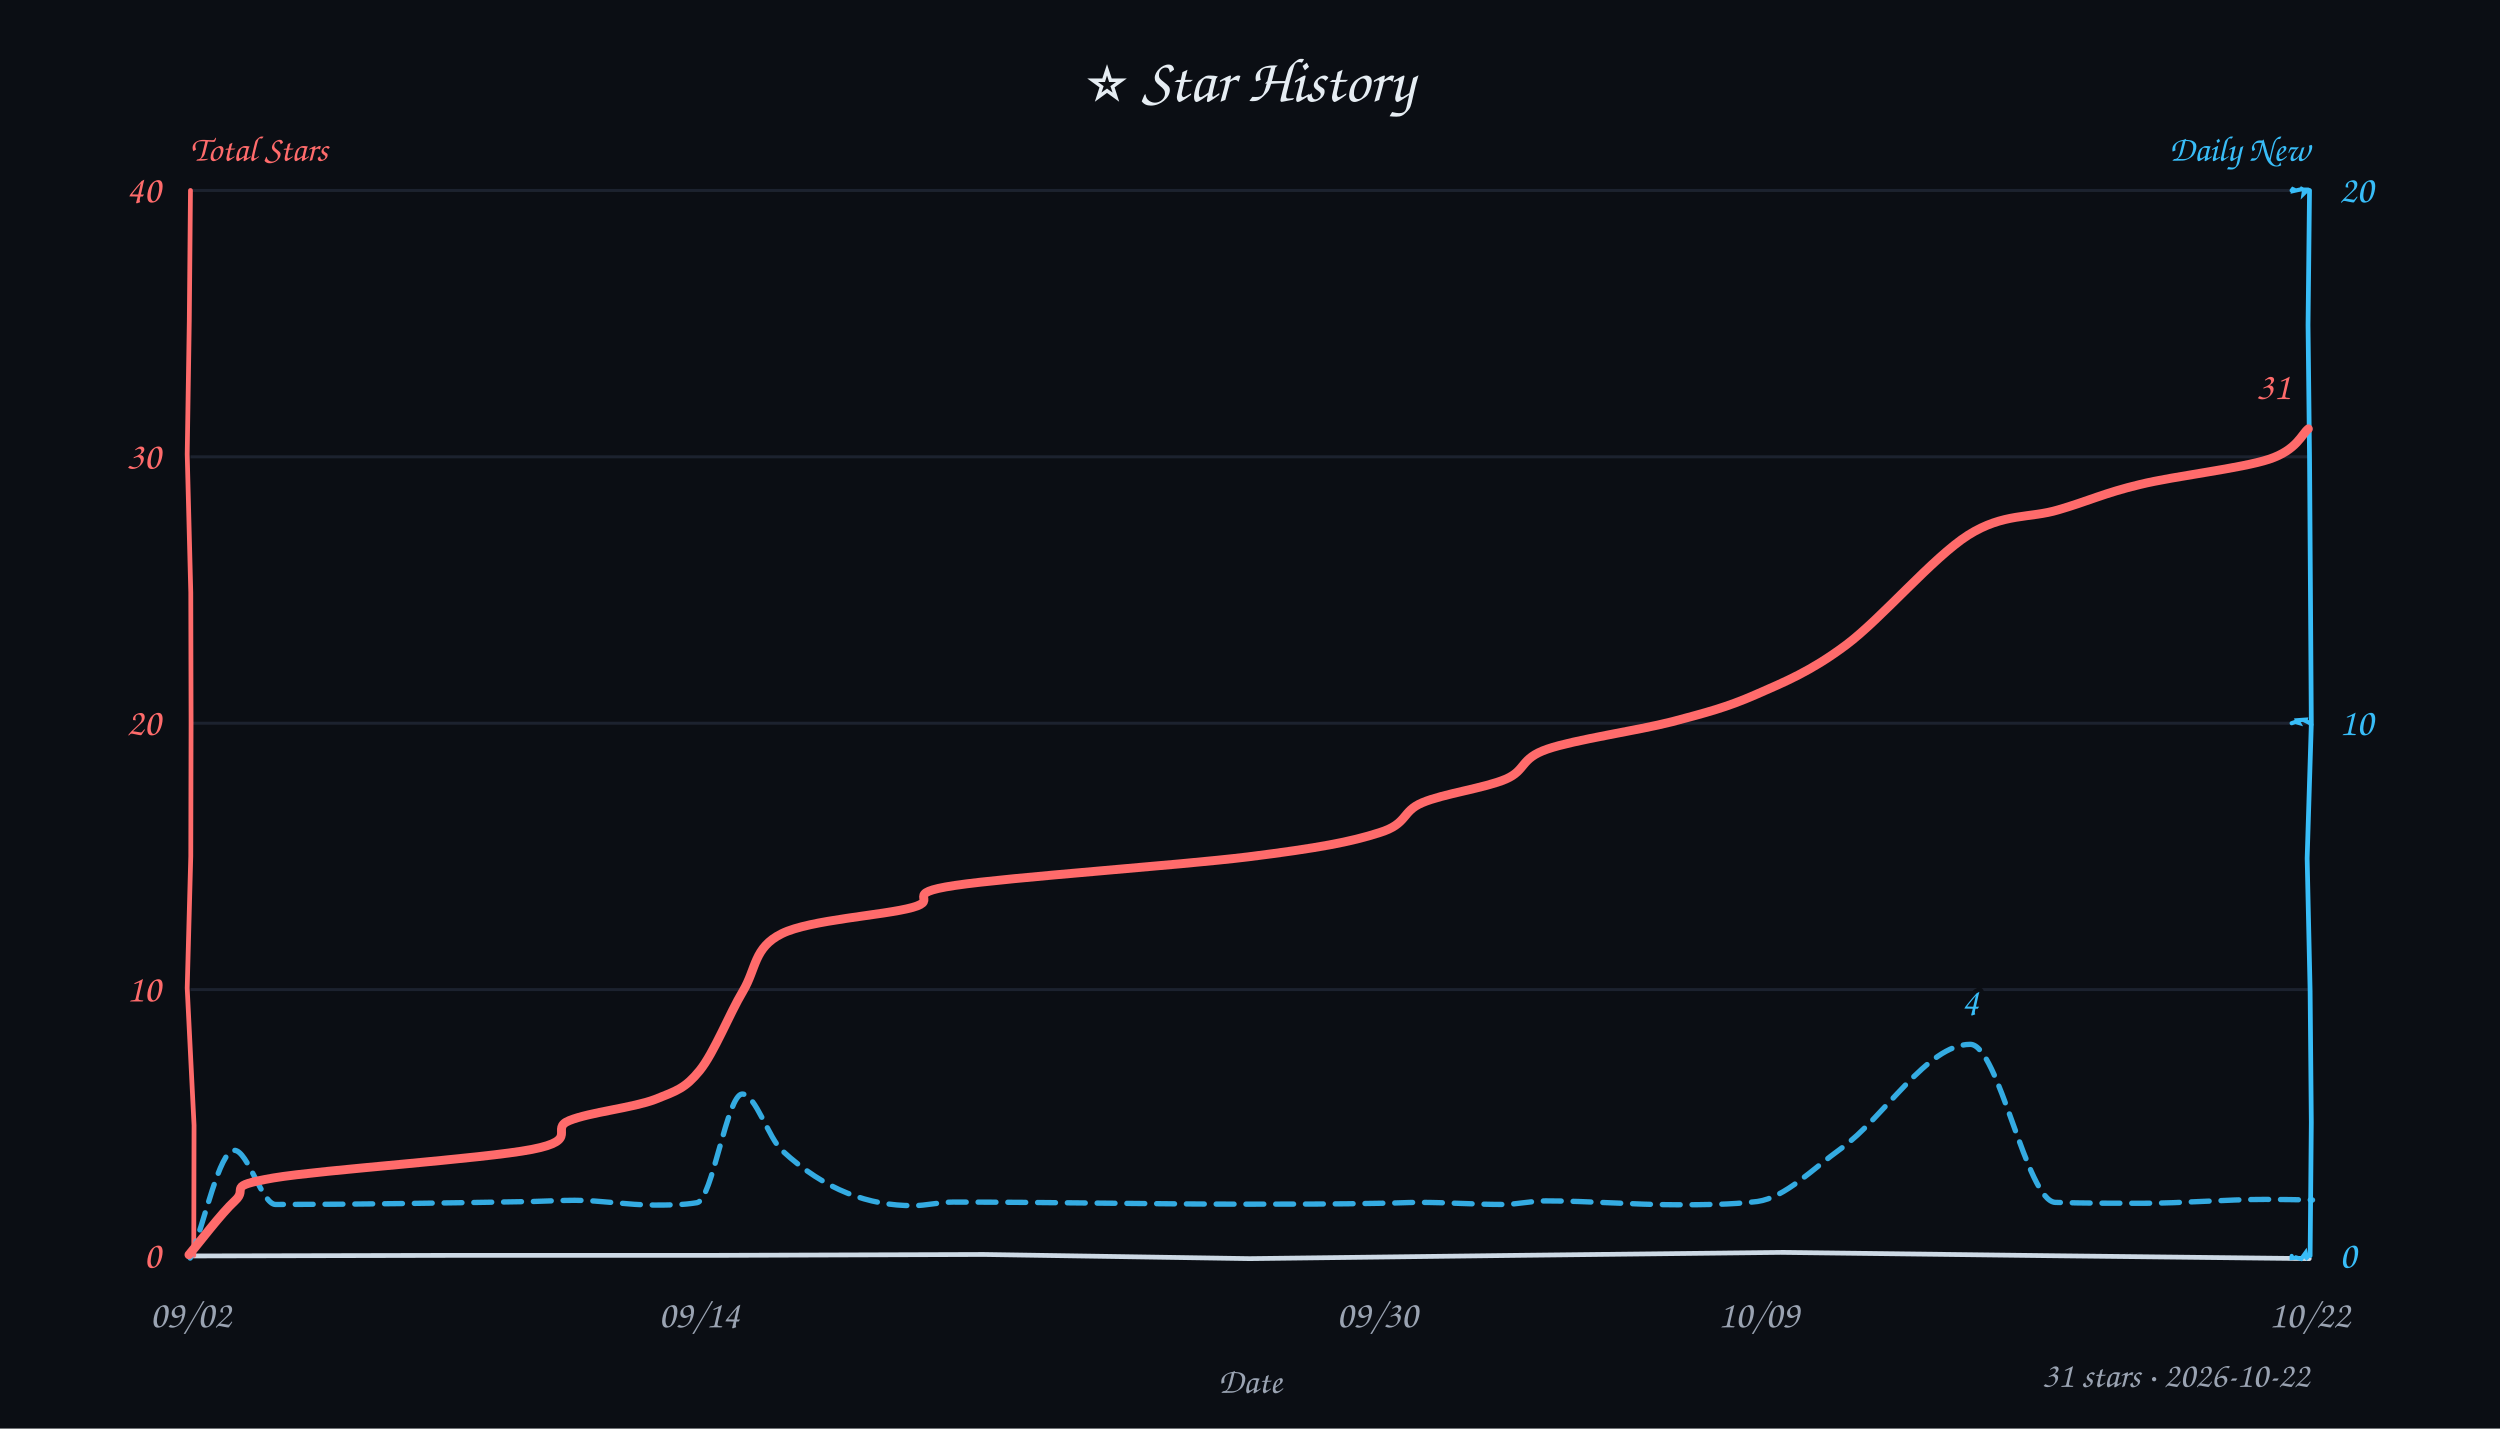
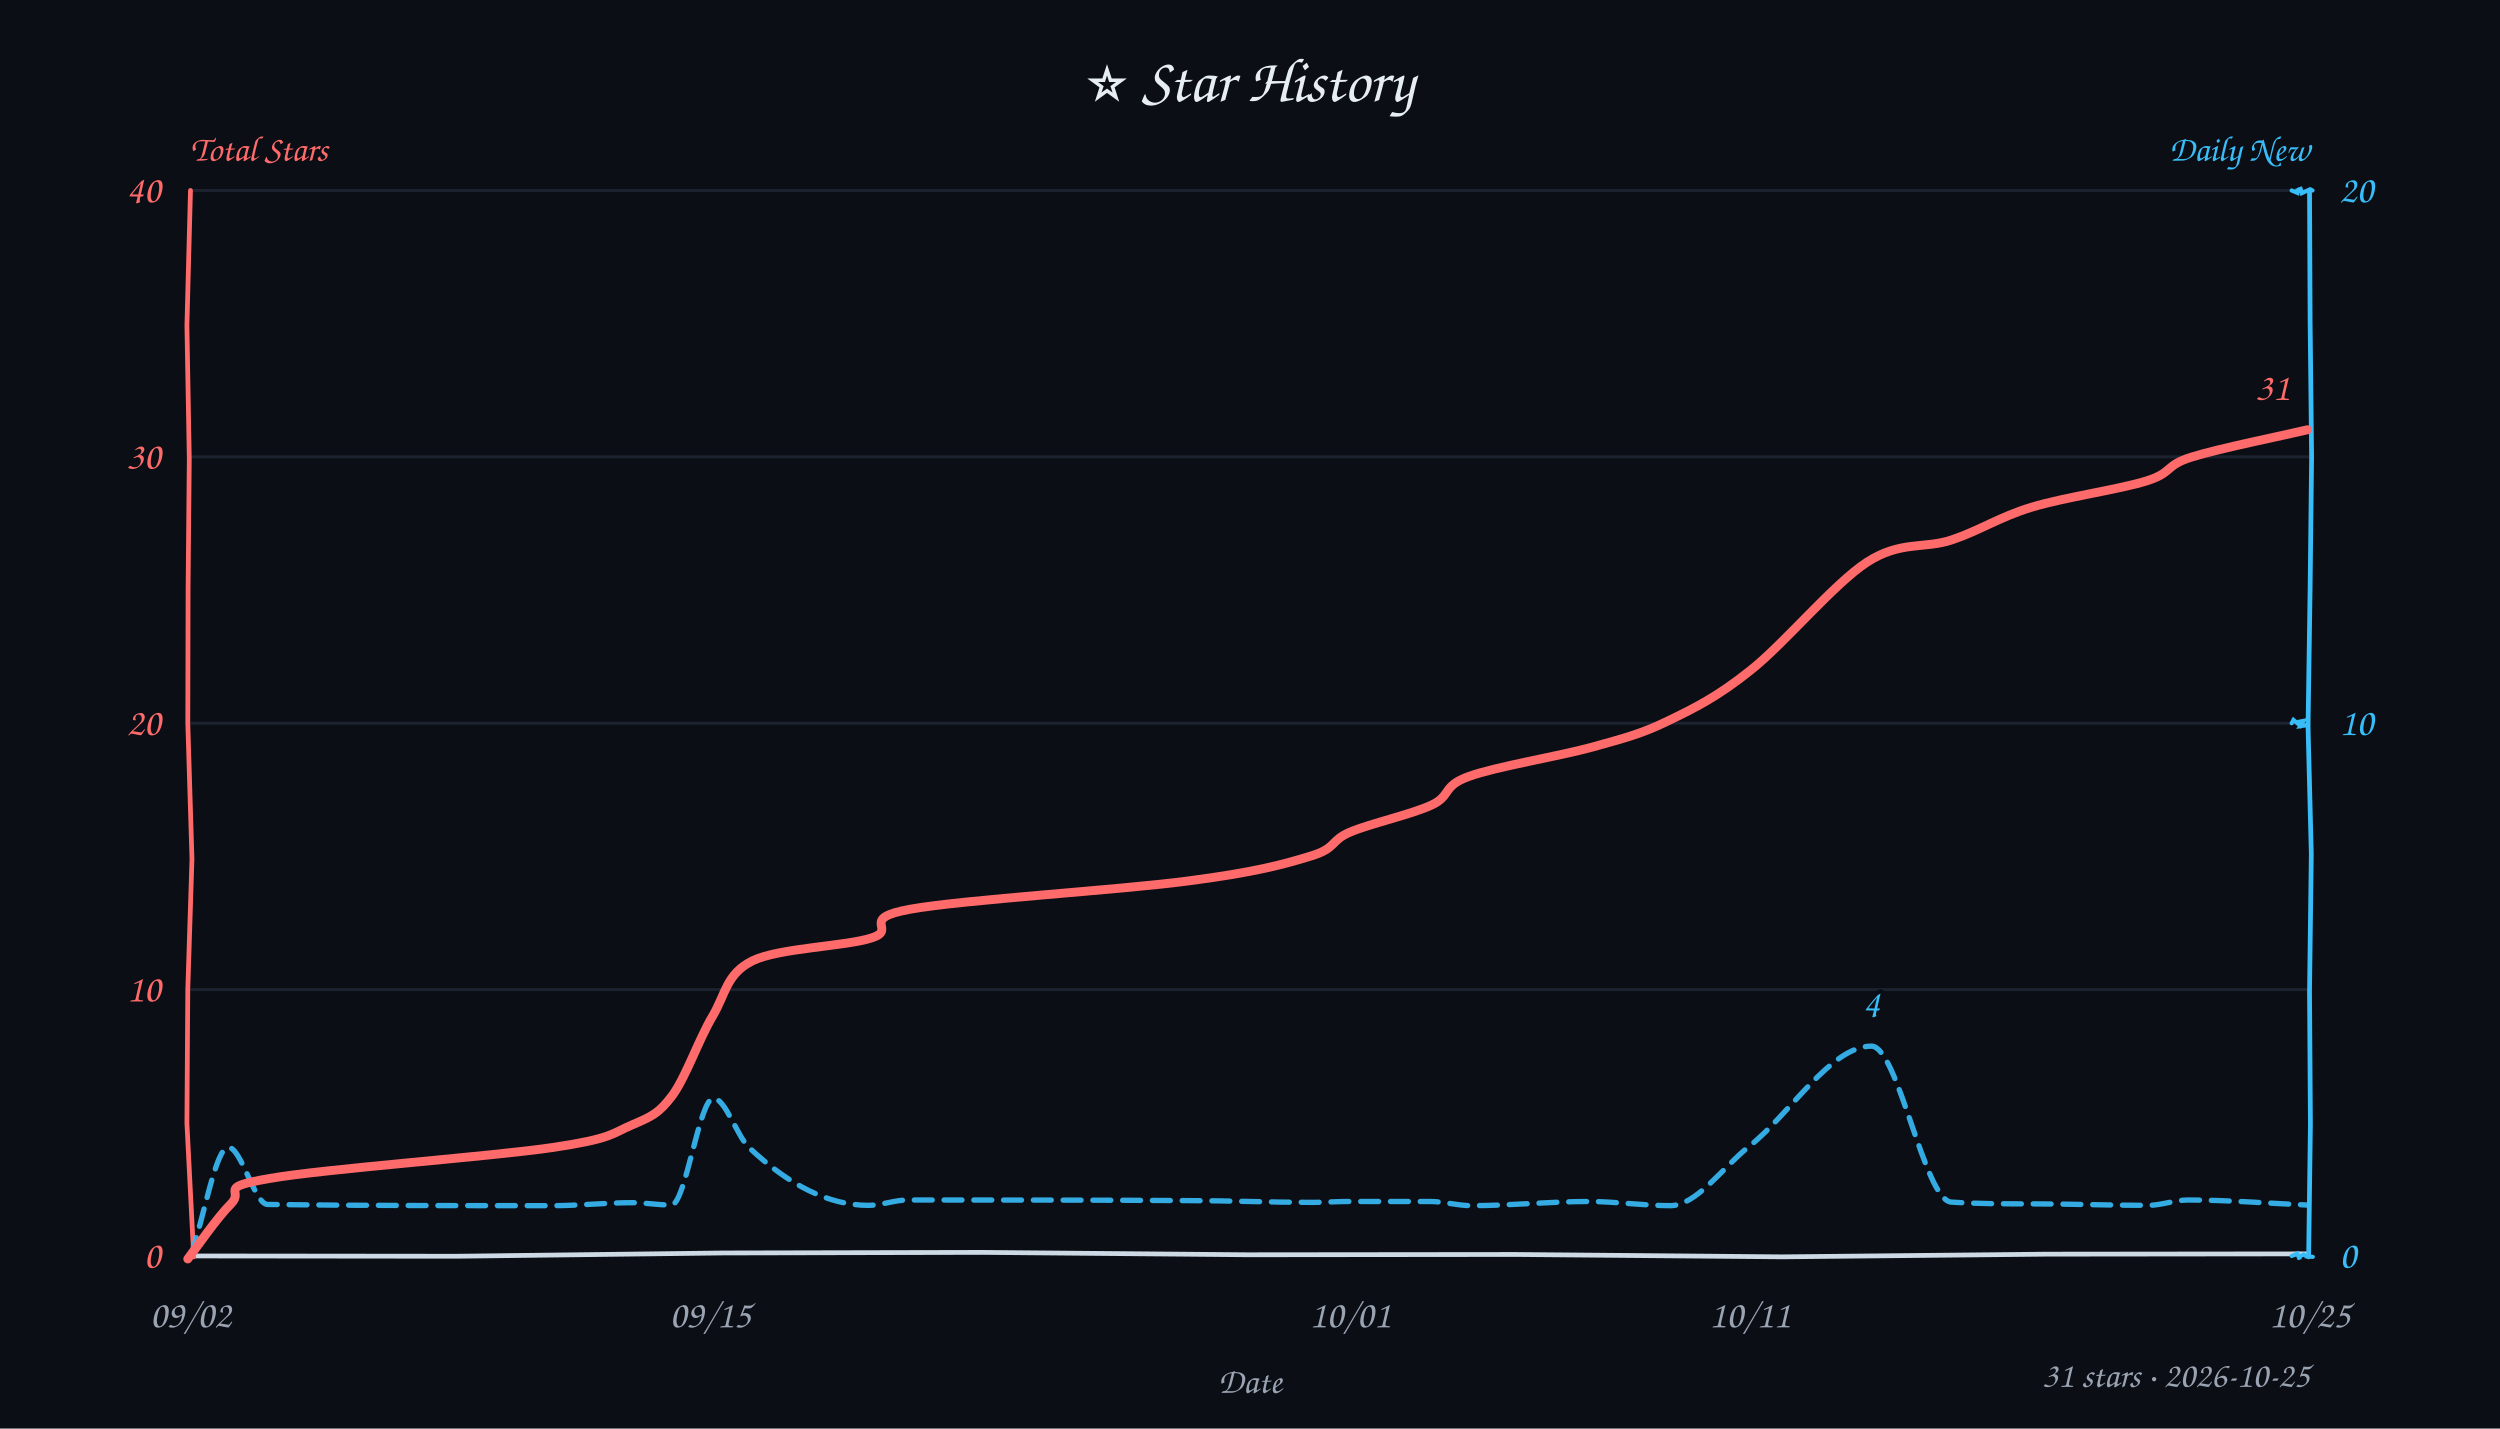
<svg xmlns="http://www.w3.org/2000/svg" width="840" height="480" viewBox="0 0 840 480" fill="#e6edf3">
  <style>text{font-family:"Comic Sans MS","Comic Sans","Chalkboard SE","Marker Felt","Segoe Print",cursive}</style>
  <rect width="100%" height="100%" fill="#0b0e14" />
  <text x="420" y="34" text-anchor="middle" font-size="21">⭐ Star History</text>
  <text x="64" y="54" font-size="12" font-weight="600" fill="#ff6b6b">Total Stars</text>
  <text x="776" y="54" text-anchor="end" font-size="12" font-weight="600" fill="#38bdf8">Daily New</text>
  <line x1="64" y1="332.5" x2="776" y2="332.5" stroke="#232b3a" stroke-width="1" opacity="0.7" />
  <line x1="64" y1="243.0" x2="776" y2="243.0" stroke="#232b3a" stroke-width="1" opacity="0.7" />
  <line x1="64" y1="153.5" x2="776" y2="153.5" stroke="#232b3a" stroke-width="1" opacity="0.7" />
  <line x1="64" y1="64.0" x2="776" y2="64.0" stroke="#232b3a" stroke-width="1" opacity="0.7" />
-   <path d="M 64 422 L 153.9 421.8 L 241.0 421.8 L 330.5 421.5 L 419.9 422.9 L 510.0 421.8 L 598.3 420.8 L 687.7 421.9 L 775.9 422.9" stroke="#cdd9e5" stroke-width="1.6" fill="none" stroke-linecap="round" />
-   <path d="M 64 64 L 63.6 108.0 L 62.9 152.6 L 64.1 199.1 L 64.2 242.7 L 64.1 287.7 L 62.9 332.0 L 65.2 378.1 L 65.1 421.8" stroke="#ff6b6b" stroke-width="1.6" fill="none" stroke-linecap="round" data-axis="total" />
-   <path d="M 776 64 L 775.5 109.2 L 776.0 153.4 L 776.3 197.6 L 776.6 243.3 L 775.2 288.4 L 776.2 333.1 L 776.6 377.1 L 776.2 421.9" stroke="#38bdf8" stroke-width="1.6" fill="none" stroke-linecap="round" data-axis="daily" />
-   <path d="M 770 422 L 770.0 422.7 L 771.4 422.6 L 771.5 422.5 L 773.2 423.0 L 774.7 420.9 L 775.1 422.6 L 774.5 423.1 L 775.1 422.5" stroke="#38bdf8" stroke-width="1.4" fill="none" stroke-linecap="round" />
-   <path d="M 770 243 L 771.7 242.4 L 771.0 242.5 L 772.4 242.9 L 771.9 242.0 L 774.7 241.8 L 774.6 242.2 L 776.0 242.9 L 776.6 243.5" stroke="#38bdf8" stroke-width="1.4" fill="none" stroke-linecap="round" />
-   <path d="M 770 64 L 770.7 63.1 L 770.5 64.2 L 773.2 63.6 L 772.8 63.2 L 774.9 64.2 L 774.0 65.1 L 774.2 63.7 L 775.5 63.7" stroke="#38bdf8" stroke-width="1.4" fill="none" stroke-linecap="round" />
+   <path d="M 64 422 L 153.2 422.1 L 242.8 421.0 L 330.2 420.8 L 419.0 421.6 L 509.2 421.5 L 598.8 422.3 L 687.5 421.4 L 774.9 421.3" stroke="#cdd9e5" stroke-width="1.6" fill="none" stroke-linecap="round" />
+   <path d="M 64 64 L 62.8 109.4 L 63.6 154.1 L 63.2 197.2 L 63.1 243.0 L 64.5 288.6 L 63.1 332.4 L 62.8 377.4 L 65.1 422.3" stroke="#ff6b6b" stroke-width="1.6" fill="none" stroke-linecap="round" data-axis="total" />
+   <path d="M 776 64 L 776.2 107.9 L 776.7 153.6 L 776.2 197.5 L 775.5 244.1 L 776.6 286.9 L 776.0 333.2 L 776.3 377.8 L 775.7 422.3" stroke="#38bdf8" stroke-width="1.6" fill="none" stroke-linecap="round" data-axis="daily" />
+   <path d="M 770 422 L 771.3 421.5 L 771.9 421.2 L 772.7 423.2 L 772.5 422.3 L 774.0 421.5 L 775.1 422.1 L 774.4 422.1 L 777.1 422.3" stroke="#38bdf8" stroke-width="1.4" fill="none" stroke-linecap="round" />
+   <path d="M 770 243 L 770.6 241.9 L 772.5 243.5 L 772.5 242.5 L 774.0 242.2 L 772.9 244.0 L 775.5 243.6 L 775.5 244.1 L 774.9 243.6" stroke="#38bdf8" stroke-width="1.4" fill="none" stroke-linecap="round" />
+   <path d="M 770 64 L 771.9 64.8 L 772.0 63.5 L 771.9 63.9 L 773.0 63.5 L 772.8 62.8 L 773.4 64.9 L 776.2 63.6 L 777.0 64.0" stroke="#38bdf8" stroke-width="1.4" fill="none" stroke-linecap="round" />
  <text x="54" y="426.0" text-anchor="end" font-size="13" fill="#ff6b6b" data-axis="total">0</text>
  <text x="54" y="336.5" text-anchor="end" font-size="13" fill="#ff6b6b" data-axis="total">10</text>
  <text x="54" y="247.0" text-anchor="end" font-size="13" fill="#ff6b6b" data-axis="total">20</text>
  <text x="54" y="157.5" text-anchor="end" font-size="13" fill="#ff6b6b" data-axis="total">30</text>
  <text x="54" y="68.0" text-anchor="end" font-size="13" fill="#ff6b6b" data-axis="total">40</text>
  <text x="786" y="426.0" text-anchor="start" font-size="13" fill="#38bdf8" data-axis="daily">0</text>
  <text x="786" y="247.0" text-anchor="start" font-size="13" fill="#38bdf8" data-axis="daily">10</text>
  <text x="786" y="68.0" text-anchor="start" font-size="13" fill="#38bdf8" data-axis="daily">20</text>
  <text x="64.0" y="446" text-anchor="middle" font-size="13" fill="#9aa3b2">09/02</text>
-   <text x="234.9" y="446" text-anchor="middle" font-size="13" fill="#9aa3b2">09/14</text>
-   <text x="462.7" y="446" text-anchor="middle" font-size="13" fill="#9aa3b2">09/30</text>
-   <text x="590.9" y="446" text-anchor="middle" font-size="13" fill="#9aa3b2">10/09</text>
-   <text x="776.0" y="446" text-anchor="middle" font-size="13" fill="#9aa3b2">10/22</text>
+   <text x="238.6" y="446" text-anchor="middle" font-size="13" fill="#9aa3b2">09/15</text>
+   <text x="453.6" y="446" text-anchor="middle" font-size="13" fill="#9aa3b2">10/01</text>
+   <text x="587.9" y="446" text-anchor="middle" font-size="13" fill="#9aa3b2">10/11</text>
+   <text x="776.0" y="446" text-anchor="middle" font-size="13" fill="#9aa3b2">10/25</text>
  <text x="420" y="468" font-size="12" fill="#9aa3b2" text-anchor="middle">Date</text>
-   <path d="M 63.9 422.7 C 68.8 410.6, 73.7 386.5, 78.7 386.5 C 83.3 386.5, 88.0 404.7, 92.6 404.7 C 121.4 404.7, 150.2 404.2, 179.0 403.7 C 183.7 403.6, 188.4 403.3, 193.1 403.3 C 202.0 403.3, 210.9 404.9, 219.8 404.9 C 224.6 404.9, 229.4 404.9, 234.2 404.1 C 239.3 403.3, 244.3 367.6, 249.4 367.6 C 253.8 367.6, 258.3 382.5, 262.8 386.6 C 277.4 400.1, 292.1 405.1, 306.8 405.1 C 311.2 405.1, 315.7 403.9, 320.2 403.9 C 353.1 403.9, 386.1 404.6, 419.1 404.6 C 434.0 404.6, 448.9 404.6, 463.8 404.3 C 468.1 404.3, 472.5 404.0, 476.8 404.0 C 486.2 404.0, 495.6 404.7, 505.0 404.7 C 509.7 404.7, 514.5 403.5, 519.3 403.5 C 534.0 403.5, 548.6 404.8, 563.3 404.8 C 572.4 404.8, 581.4 404.8, 590.5 403.7 C 599.8 402.4, 609.2 392.6, 618.6 385.9 C 633.1 375.5, 647.5 350.9, 662.0 350.9 C 671.5 350.9, 681.0 403.7, 690.6 404.0 C 700.4 404.3, 710.2 404.3, 720.0 404.3 C 733.7 404.3, 747.5 403.0, 761.2 403.0 C 766.5 403.0, 771.7 403.1, 777.0 403.2" fill="none" stroke="#38bdf8" stroke-width="1.8" stroke-dasharray="6 4" stroke-linecap="round" stroke-linejoin="round" opacity="0.9" />
-   <path d="M 63.5 421.6 C 66.1 418.6, 74.3 407.7, 79.0 403.4 C 83.7 399.1, 75.2 398.7, 91.8 395.8 C 108.5 393.0, 162.2 389.4, 178.7 386.2 C 195.3 383.0, 184.4 379.3, 191.3 376.5 C 198.2 373.7, 212.8 372.2, 220.1 369.4 C 227.4 366.5, 230.2 365.7, 235.1 359.7 C 240.0 353.6, 245.0 340.8, 249.6 333.1 C 254.2 325.4, 253.2 318.4, 262.7 313.7 C 272.2 309.0, 296.9 307.6, 306.6 304.9 C 316.3 302.2, 302.1 300.3, 320.9 297.5 C 339.7 294.7, 395.7 290.8, 419.4 287.9 C 443.2 284.9, 453.7 282.9, 463.4 279.8 C 473.2 276.8, 470.8 272.7, 477.9 269.7 C 484.9 266.7, 498.9 264.8, 505.9 261.8 C 512.9 258.8, 510.6 254.9, 519.9 251.7 C 529.2 248.5, 550.1 245.5, 561.8 242.5 C 573.4 239.4, 580.1 237.7, 589.9 233.4 C 599.7 229.1, 608.4 225.6, 620.3 216.7 C 632.2 207.8, 649.4 187.4, 661.3 179.8 C 673.2 172.3, 682.0 174.2, 691.6 171.3 C 701.3 168.5, 707.2 165.6, 719.0 162.8 C 730.8 159.9, 753.0 157.4, 762.4 154.3 C 771.8 151.2, 773.4 145.8, 775.6 144.1" fill="none" stroke="#ff6b6b" stroke-width="3" stroke-linecap="round" />
-   <text x="769.6" y="134.1" text-anchor="end" font-size="13" font-weight="600" fill="#ff6b6b" stroke="#0b0e14" stroke-width="3" paint-order="stroke" stroke-linejoin="round" data-peak="total">31</text>
-   <text x="662.0" y="340.9" text-anchor="middle" font-size="13" font-weight="600" fill="#38bdf8" stroke="#0b0e14" stroke-width="3" paint-order="stroke" stroke-linejoin="round" data-peak="daily">4</text>
-   <text x="776" y="466" text-anchor="end" font-size="12" fill="#9aa3b2">31 stars · 2026-10-22</text>
+   <path d="M 64.2 421.6 C 68.4 409.6, 72.5 385.5, 76.7 385.5 C 81.1 385.5, 85.5 404.6, 89.9 404.7 C 121.9 405.1, 153.8 405.1, 185.8 405.1 C 194.7 405.1, 203.6 404.1, 212.5 404.1 C 216.9 404.1, 221.2 404.9, 225.6 404.9 C 230.3 404.9, 235.0 369.0, 239.7 369.0 C 243.7 369.0, 247.7 381.9, 251.7 385.6 C 265.1 398.2, 278.4 405.0, 291.8 405.0 C 296.2 405.0, 300.6 403.2, 305.0 403.2 C 336.3 403.2, 367.5 403.2, 398.8 403.4 C 412.9 403.4, 426.9 404.0, 441.0 404.0 C 445.0 404.0, 449.1 403.7, 453.1 403.7 C 462.3 403.7, 471.4 403.7, 480.5 403.7 C 485.1 403.7, 489.7 405.1, 494.4 405.1 C 507.5 405.1, 520.7 403.7, 533.8 403.7 C 542.9 403.7, 552.1 405.1, 561.2 405.1 C 570.1 405.1, 578.9 392.1, 587.7 385.2 C 601.4 374.4, 615.1 351.5, 628.8 351.5 C 637.7 351.5, 646.6 403.3, 655.6 403.9 C 664.6 404.5, 673.7 404.5, 682.7 404.5 C 695.7 404.5, 708.7 405.0, 721.8 405.0 C 726.2 405.0, 730.7 403.2, 735.2 403.2 C 748.5 403.2, 761.9 404.3, 775.3 404.9" fill="none" stroke="#38bdf8" stroke-width="1.8" stroke-dasharray="6 4" stroke-linecap="round" stroke-linejoin="round" opacity="0.9" />
+   <path d="M 63.1 423.0 C 65.5 419.9, 73.1 408.9, 77.7 404.4 C 82.2 399.8, 72.4 399.1, 90.4 396.0 C 108.3 392.8, 165.1 388.6, 185.4 385.6 C 205.7 382.6, 205.5 380.9, 212.3 378.0 C 219.0 375.1, 221.3 374.2, 225.9 368.1 C 230.4 362.0, 234.9 349.0, 239.4 341.5 C 243.9 333.9, 244.0 327.2, 252.9 322.8 C 261.8 318.5, 284.2 318.0, 293.0 315.1 C 301.8 312.2, 288.1 308.7, 305.8 305.5 C 323.5 302.3, 376.8 299.0, 399.2 296.0 C 421.5 293.1, 431.1 290.5, 440.2 287.7 C 449.3 285.0, 446.8 282.5, 453.6 279.6 C 460.4 276.7, 474.4 273.6, 481.0 270.5 C 487.7 267.4, 484.5 264.1, 493.5 260.9 C 502.5 257.6, 523.9 254.1, 535.1 251.0 C 546.2 247.9, 551.7 246.5, 560.5 242.2 C 569.4 237.9, 577.1 234.1, 588.2 225.2 C 599.4 216.4, 616.1 196.2, 627.3 188.9 C 638.6 181.6, 646.6 184.5, 655.8 181.4 C 665.1 178.3, 671.8 173.7, 682.7 170.4 C 693.6 167.1, 712.3 164.4, 721.2 161.6 C 730.2 158.8, 727.3 156.4, 736.3 153.6 C 745.4 150.7, 768.8 146.0, 775.3 144.4" fill="none" stroke="#ff6b6b" stroke-width="3" stroke-linecap="round" />
+   <text x="769.3" y="134.4" text-anchor="end" font-size="13" font-weight="600" fill="#ff6b6b" stroke="#0b0e14" stroke-width="3" paint-order="stroke" stroke-linejoin="round" data-peak="total">31</text>
+   <text x="628.8" y="341.5" text-anchor="middle" font-size="13" font-weight="600" fill="#38bdf8" stroke="#0b0e14" stroke-width="3" paint-order="stroke" stroke-linejoin="round" data-peak="daily">4</text>
+   <text x="776" y="466" text-anchor="end" font-size="12" fill="#9aa3b2">31 stars · 2026-10-25</text>
</svg>
